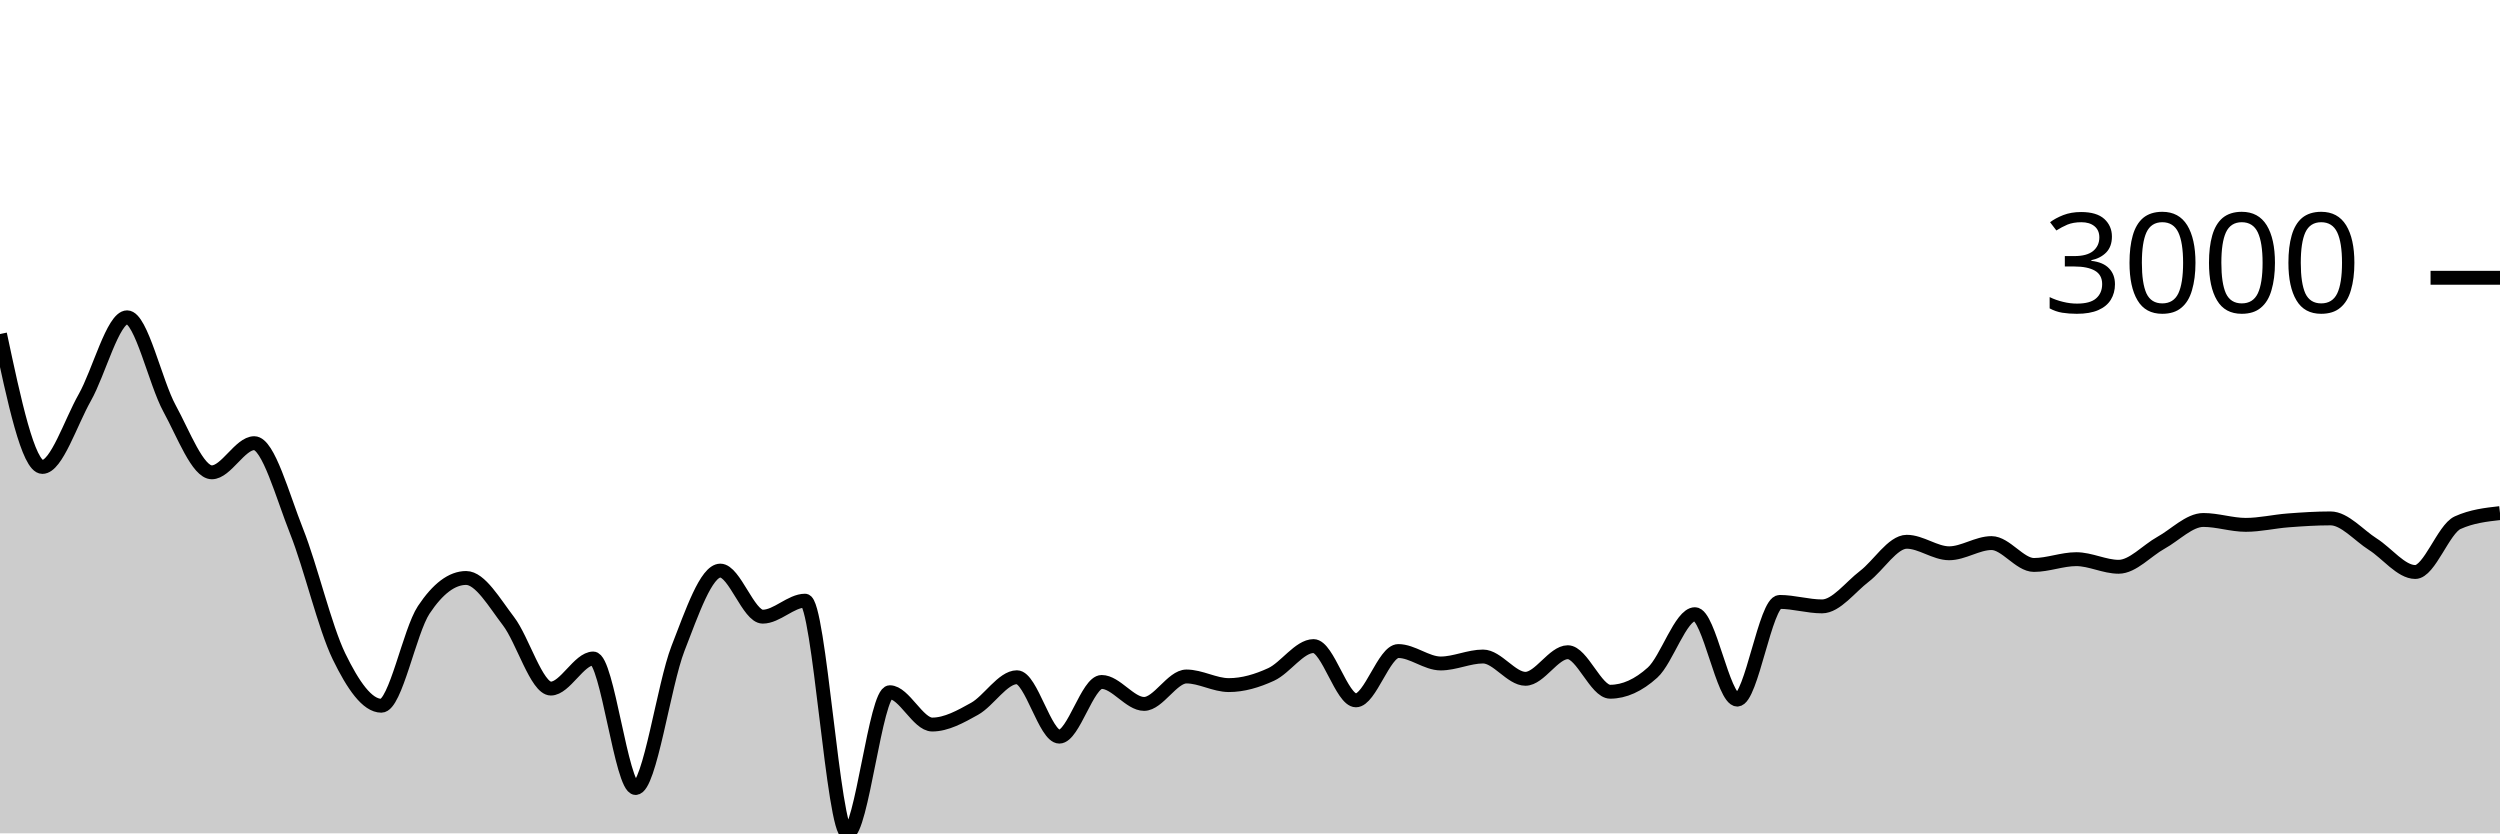
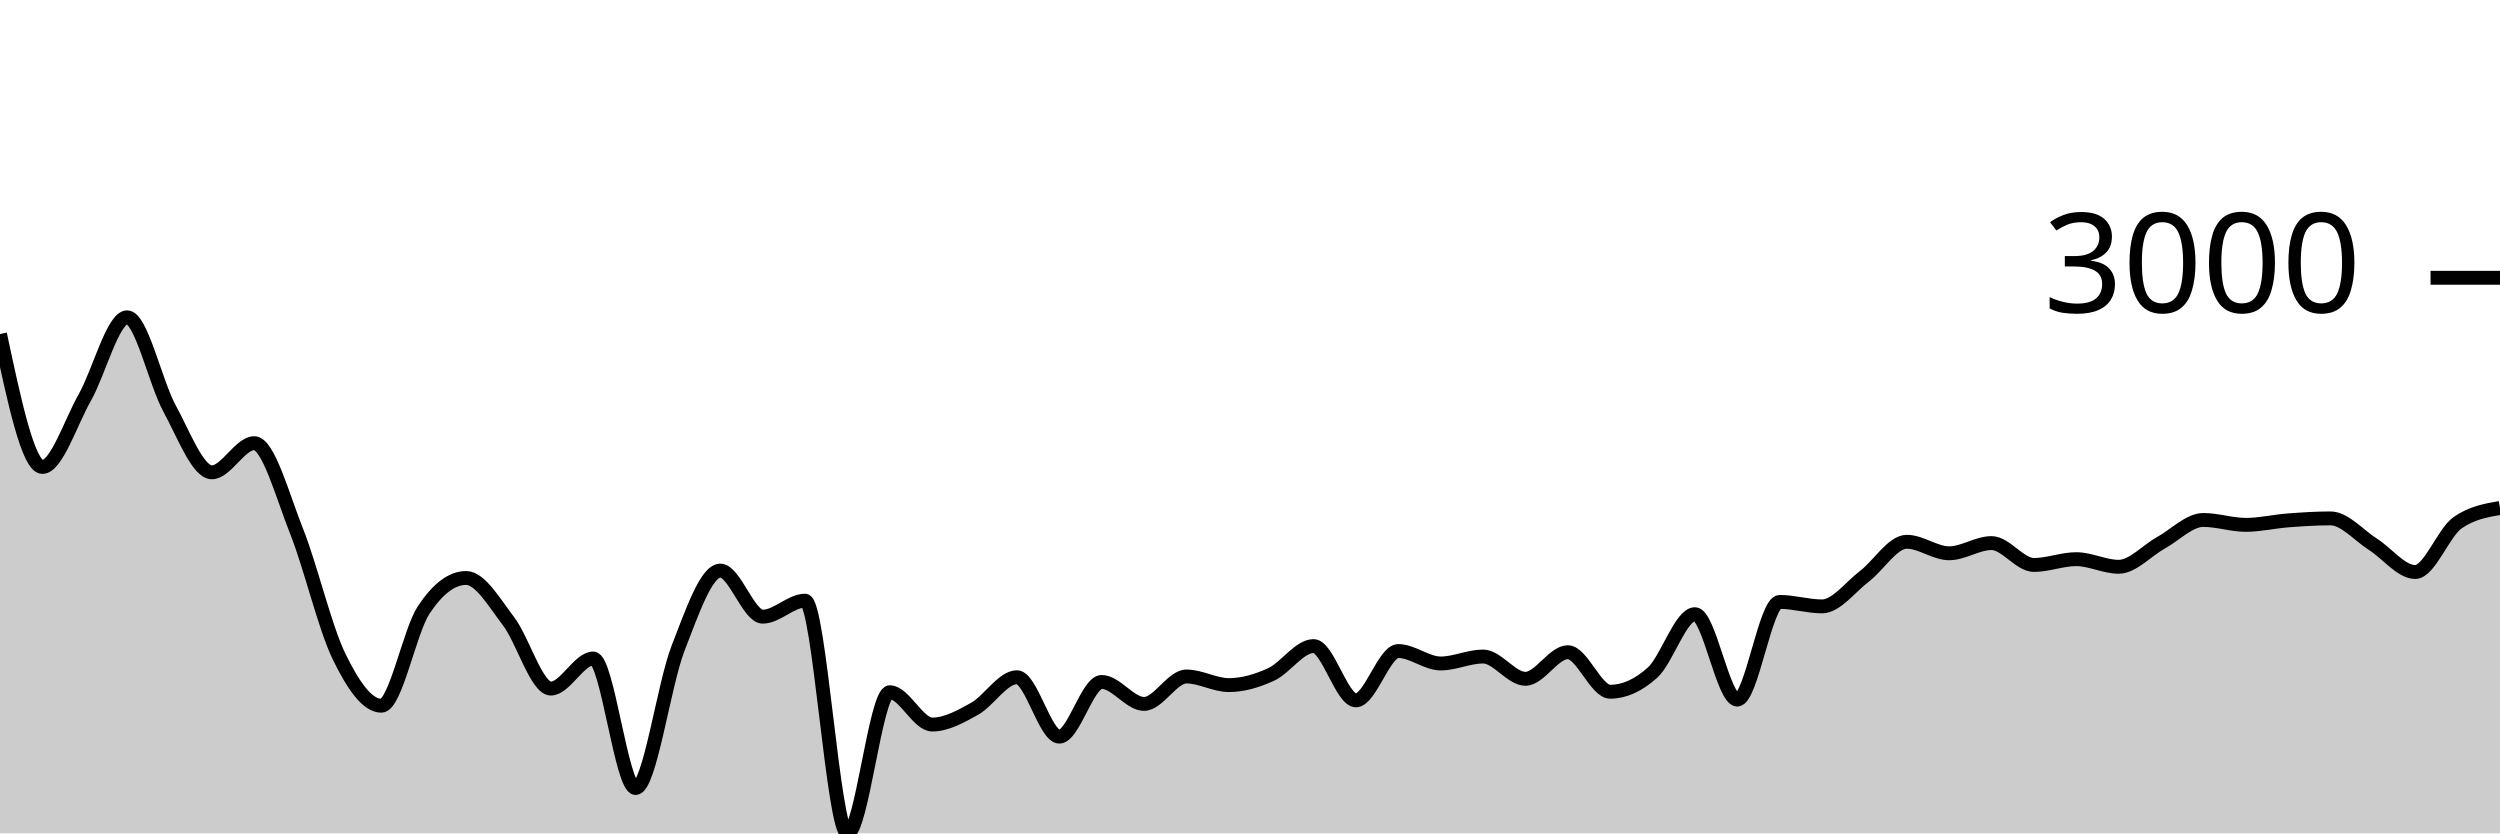
<svg xmlns="http://www.w3.org/2000/svg" viewBox="0 0 180 60">
  <g transform="translate(0,20)">
-     <path class="area" fill="rgba(0, 0, 0, 0.2)" d="M0,4.051C1.017,8.835,2.034,13.62,3.051,13.62C4.068,13.62,5.085,10.422,6.102,8.626C7.119,6.831,8.136,2.846,9.153,2.846C10.169,2.846,11.186,7.542,12.203,9.402C13.22,11.262,14.237,14.007,15.254,14.007C16.271,14.007,17.288,11.908,18.305,11.908C19.322,11.908,20.339,15.697,21.356,18.255C22.373,20.813,23.39,25.164,24.407,27.257C25.424,29.35,26.441,30.813,27.458,30.813C28.475,30.813,29.492,25.442,30.508,23.911C31.525,22.379,32.542,21.614,33.559,21.614C34.576,21.614,35.593,23.394,36.61,24.722C37.627,26.049,38.644,29.578,39.661,29.578C40.678,29.578,41.695,27.412,42.712,27.412C43.729,27.412,44.746,36.737,45.763,36.737C46.78,36.737,47.797,29.3,48.814,26.691C49.831,24.082,50.847,21.083,51.864,21.083C52.881,21.083,53.898,24.4,54.915,24.4C55.932,24.4,56.949,23.248,57.966,23.248C58.983,23.248,60,40,61.017,40C62.034,40,63.051,29.84,64.068,29.84C65.085,29.84,66.102,32.167,67.119,32.167C68.136,32.167,69.153,31.601,70.169,31.034C71.186,30.466,72.203,28.761,73.22,28.761C74.237,28.761,75.254,33.038,76.271,33.038C77.288,33.038,78.305,29.101,79.322,29.101C80.339,29.101,81.356,30.682,82.373,30.682C83.39,30.682,84.407,28.707,85.424,28.707C86.441,28.707,87.458,29.327,88.475,29.327C89.492,29.327,90.508,29.026,91.525,28.558C92.542,28.089,93.559,26.518,94.576,26.518C95.593,26.518,96.61,30.425,97.627,30.425C98.644,30.425,99.661,26.875,100.678,26.875C101.695,26.875,102.712,27.77,103.729,27.77C104.746,27.77,105.763,27.269,106.78,27.269C107.797,27.269,108.814,28.874,109.831,28.874C110.847,28.874,111.864,26.959,112.881,26.959C113.898,26.959,114.915,29.805,115.932,29.805C116.949,29.805,117.966,29.345,118.983,28.427C120,27.508,121.017,24.221,122.034,24.221C123.051,24.221,124.068,30.371,125.085,30.371C126.102,30.371,127.119,23.338,128.136,23.338C129.153,23.338,130.169,23.66,131.186,23.66C132.203,23.66,133.22,22.27,134.237,21.494C135.254,20.719,136.271,19.007,137.288,19.007C138.305,19.007,139.322,19.836,140.339,19.836C141.356,19.836,142.373,19.102,143.39,19.102C144.407,19.102,145.424,20.677,146.441,20.677C147.458,20.677,148.475,20.26,149.492,20.26C150.508,20.26,151.525,20.808,152.542,20.808C153.559,20.808,154.576,19.64,155.593,19.078C156.61,18.517,157.627,17.438,158.644,17.438C159.661,17.438,160.678,17.79,161.695,17.79C162.712,17.79,163.729,17.545,164.746,17.468C165.763,17.39,166.78,17.324,167.797,17.324C168.814,17.324,169.831,18.542,170.847,19.186C171.864,19.829,172.881,21.184,173.898,21.184C174.915,21.184,175.932,18.096,176.949,17.635C177.966,17.173,178.983,17.058,180,16.943L180,40C178.983,40,177.966,40,176.949,40C175.932,40,174.915,40,173.898,40C172.881,40,171.864,40,170.847,40C169.831,40,168.814,40,167.797,40C166.78,40,165.763,40,164.746,40C163.729,40,162.712,40,161.695,40C160.678,40,159.661,40,158.644,40C157.627,40,156.61,40,155.593,40C154.576,40,153.559,40,152.542,40C151.525,40,150.508,40,149.492,40C148.475,40,147.458,40,146.441,40C145.424,40,144.407,40,143.39,40C142.373,40,141.356,40,140.339,40C139.322,40,138.305,40,137.288,40C136.271,40,135.254,40,134.237,40C133.22,40,132.203,40,131.186,40C130.169,40,129.153,40,128.136,40C127.119,40,126.102,40,125.085,40C124.068,40,123.051,40,122.034,40C121.017,40,120,40,118.983,40C117.966,40,116.949,40,115.932,40C114.915,40,113.898,40,112.881,40C111.864,40,110.847,40,109.831,40C108.814,40,107.797,40,106.78,40C105.763,40,104.746,40,103.729,40C102.712,40,101.695,40,100.678,40C99.661,40,98.644,40,97.627,40C96.61,40,95.593,40,94.576,40C93.559,40,92.542,40,91.525,40C90.508,40,89.492,40,88.475,40C87.458,40,86.441,40,85.424,40C84.407,40,83.39,40,82.373,40C81.356,40,80.339,40,79.322,40C78.305,40,77.288,40,76.271,40C75.254,40,74.237,40,73.22,40C72.203,40,71.186,40,70.169,40C69.153,40,68.136,40,67.119,40C66.102,40,65.085,40,64.068,40C63.051,40,62.034,40,61.017,40C60,40,58.983,40,57.966,40C56.949,40,55.932,40,54.915,40C53.898,40,52.881,40,51.864,40C50.847,40,49.831,40,48.814,40C47.797,40,46.78,40,45.763,40C44.746,40,43.729,40,42.712,40C41.695,40,40.678,40,39.661,40C38.644,40,37.627,40,36.61,40C35.593,40,34.576,40,33.559,40C32.542,40,31.525,40,30.508,40C29.492,40,28.475,40,27.458,40C26.441,40,25.424,40,24.407,40C23.39,40,22.373,40,21.356,40C20.339,40,19.322,40,18.305,40C17.288,40,16.271,40,15.254,40C14.237,40,13.22,40,12.203,40C11.186,40,10.169,40,9.153,40C8.136,40,7.119,40,6.102,40C5.085,40,4.068,40,3.051,40C2.034,40,1.017,40,0,40Z" />
-     <path class="line" stroke="black" fill="none" d="M0,4.051C1.017,8.835,2.034,13.62,3.051,13.62C4.068,13.62,5.085,10.422,6.102,8.626C7.119,6.831,8.136,2.846,9.153,2.846C10.169,2.846,11.186,7.542,12.203,9.402C13.22,11.262,14.237,14.007,15.254,14.007C16.271,14.007,17.288,11.908,18.305,11.908C19.322,11.908,20.339,15.697,21.356,18.255C22.373,20.813,23.39,25.164,24.407,27.257C25.424,29.35,26.441,30.813,27.458,30.813C28.475,30.813,29.492,25.442,30.508,23.911C31.525,22.379,32.542,21.614,33.559,21.614C34.576,21.614,35.593,23.394,36.61,24.722C37.627,26.049,38.644,29.578,39.661,29.578C40.678,29.578,41.695,27.412,42.712,27.412C43.729,27.412,44.746,36.737,45.763,36.737C46.78,36.737,47.797,29.3,48.814,26.691C49.831,24.082,50.847,21.083,51.864,21.083C52.881,21.083,53.898,24.4,54.915,24.4C55.932,24.4,56.949,23.248,57.966,23.248C58.983,23.248,60,40,61.017,40C62.034,40,63.051,29.84,64.068,29.84C65.085,29.84,66.102,32.167,67.119,32.167C68.136,32.167,69.153,31.601,70.169,31.034C71.186,30.466,72.203,28.761,73.22,28.761C74.237,28.761,75.254,33.038,76.271,33.038C77.288,33.038,78.305,29.101,79.322,29.101C80.339,29.101,81.356,30.682,82.373,30.682C83.39,30.682,84.407,28.707,85.424,28.707C86.441,28.707,87.458,29.327,88.475,29.327C89.492,29.327,90.508,29.026,91.525,28.558C92.542,28.089,93.559,26.518,94.576,26.518C95.593,26.518,96.61,30.425,97.627,30.425C98.644,30.425,99.661,26.875,100.678,26.875C101.695,26.875,102.712,27.77,103.729,27.77C104.746,27.77,105.763,27.269,106.78,27.269C107.797,27.269,108.814,28.874,109.831,28.874C110.847,28.874,111.864,26.959,112.881,26.959C113.898,26.959,114.915,29.805,115.932,29.805C116.949,29.805,117.966,29.345,118.983,28.427C120,27.508,121.017,24.221,122.034,24.221C123.051,24.221,124.068,30.371,125.085,30.371C126.102,30.371,127.119,23.338,128.136,23.338C129.153,23.338,130.169,23.66,131.186,23.66C132.203,23.66,133.22,22.27,134.237,21.494C135.254,20.719,136.271,19.007,137.288,19.007C138.305,19.007,139.322,19.836,140.339,19.836C141.356,19.836,142.373,19.102,143.39,19.102C144.407,19.102,145.424,20.677,146.441,20.677C147.458,20.677,148.475,20.26,149.492,20.26C150.508,20.26,151.525,20.808,152.542,20.808C153.559,20.808,154.576,19.64,155.593,19.078C156.61,18.517,157.627,17.438,158.644,17.438C159.661,17.438,160.678,17.79,161.695,17.79C162.712,17.79,163.729,17.545,164.746,17.468C165.763,17.39,166.78,17.324,167.797,17.324C168.814,17.324,169.831,18.542,170.847,19.186C171.864,19.829,172.881,21.184,173.898,21.184C174.915,21.184,175.932,18.096,176.949,17.635C177.966,17.173,178.983,17.058,180,16.943" />
+     <path class="area" fill="rgba(0, 0, 0, 0.2)" d="M0,4.051C1.017,8.835,2.034,13.62,3.051,13.62C4.068,13.62,5.085,10.422,6.102,8.626C7.119,6.831,8.136,2.846,9.153,2.846C10.169,2.846,11.186,7.542,12.203,9.402C13.22,11.262,14.237,14.007,15.254,14.007C16.271,14.007,17.288,11.908,18.305,11.908C19.322,11.908,20.339,15.697,21.356,18.255C22.373,20.813,23.39,25.164,24.407,27.257C25.424,29.35,26.441,30.813,27.458,30.813C28.475,30.813,29.492,25.442,30.508,23.911C31.525,22.379,32.542,21.614,33.559,21.614C34.576,21.614,35.593,23.394,36.61,24.722C37.627,26.049,38.644,29.578,39.661,29.578C40.678,29.578,41.695,27.412,42.712,27.412C43.729,27.412,44.746,36.737,45.763,36.737C46.78,36.737,47.797,29.3,48.814,26.691C49.831,24.082,50.847,21.083,51.864,21.083C52.881,21.083,53.898,24.4,54.915,24.4C55.932,24.4,56.949,23.248,57.966,23.248C58.983,23.248,60,40,61.017,40C62.034,40,63.051,29.84,64.068,29.84C65.085,29.84,66.102,32.167,67.119,32.167C68.136,32.167,69.153,31.601,70.169,31.034C71.186,30.466,72.203,28.761,73.22,28.761C74.237,28.761,75.254,33.038,76.271,33.038C77.288,33.038,78.305,29.101,79.322,29.101C80.339,29.101,81.356,30.682,82.373,30.682C83.39,30.682,84.407,28.707,85.424,28.707C86.441,28.707,87.458,29.327,88.475,29.327C89.492,29.327,90.508,29.026,91.525,28.558C92.542,28.089,93.559,26.518,94.576,26.518C95.593,26.518,96.61,30.425,97.627,30.425C98.644,30.425,99.661,26.875,100.678,26.875C101.695,26.875,102.712,27.77,103.729,27.77C104.746,27.77,105.763,27.269,106.78,27.269C107.797,27.269,108.814,28.874,109.831,28.874C110.847,28.874,111.864,26.959,112.881,26.959C113.898,26.959,114.915,29.805,115.932,29.805C116.949,29.805,117.966,29.345,118.983,28.427C120,27.508,121.017,24.221,122.034,24.221C123.051,24.221,124.068,30.371,125.085,30.371C126.102,30.371,127.119,23.338,128.136,23.338C129.153,23.338,130.169,23.66,131.186,23.66C132.203,23.66,133.22,22.27,134.237,21.494C135.254,20.719,136.271,19.007,137.288,19.007C138.305,19.007,139.322,19.836,140.339,19.836C141.356,19.836,142.373,19.102,143.39,19.102C144.407,19.102,145.424,20.677,146.441,20.677C147.458,20.677,148.475,20.26,149.492,20.26C150.508,20.26,151.525,20.808,152.542,20.808C153.559,20.808,154.576,19.64,155.593,19.078C156.61,18.517,157.627,17.438,158.644,17.438C159.661,17.438,160.678,17.79,161.695,17.79C162.712,17.79,163.729,17.545,164.746,17.468C165.763,17.39,166.78,17.324,167.797,17.324C168.814,17.324,169.831,18.542,170.847,19.186C171.864,19.829,172.881,21.184,173.898,21.184C174.915,21.184,175.932,18.343,176.949,17.635C177.966,16.927,178.983,16.75,180,16.573L180,40C178.983,40,177.966,40,176.949,40C175.932,40,174.915,40,173.898,40C172.881,40,171.864,40,170.847,40C169.831,40,168.814,40,167.797,40C166.78,40,165.763,40,164.746,40C163.729,40,162.712,40,161.695,40C160.678,40,159.661,40,158.644,40C157.627,40,156.61,40,155.593,40C154.576,40,153.559,40,152.542,40C151.525,40,150.508,40,149.492,40C148.475,40,147.458,40,146.441,40C145.424,40,144.407,40,143.39,40C142.373,40,141.356,40,140.339,40C139.322,40,138.305,40,137.288,40C136.271,40,135.254,40,134.237,40C133.22,40,132.203,40,131.186,40C130.169,40,129.153,40,128.136,40C127.119,40,126.102,40,125.085,40C124.068,40,123.051,40,122.034,40C121.017,40,120,40,118.983,40C117.966,40,116.949,40,115.932,40C114.915,40,113.898,40,112.881,40C111.864,40,110.847,40,109.831,40C108.814,40,107.797,40,106.78,40C105.763,40,104.746,40,103.729,40C102.712,40,101.695,40,100.678,40C99.661,40,98.644,40,97.627,40C96.61,40,95.593,40,94.576,40C93.559,40,92.542,40,91.525,40C90.508,40,89.492,40,88.475,40C87.458,40,86.441,40,85.424,40C84.407,40,83.39,40,82.373,40C81.356,40,80.339,40,79.322,40C78.305,40,77.288,40,76.271,40C75.254,40,74.237,40,73.22,40C72.203,40,71.186,40,70.169,40C69.153,40,68.136,40,67.119,40C66.102,40,65.085,40,64.068,40C63.051,40,62.034,40,61.017,40C60,40,58.983,40,57.966,40C56.949,40,55.932,40,54.915,40C53.898,40,52.881,40,51.864,40C50.847,40,49.831,40,48.814,40C47.797,40,46.78,40,45.763,40C44.746,40,43.729,40,42.712,40C41.695,40,40.678,40,39.661,40C38.644,40,37.627,40,36.61,40C35.593,40,34.576,40,33.559,40C32.542,40,31.525,40,30.508,40C29.492,40,28.475,40,27.458,40C26.441,40,25.424,40,24.407,40C23.39,40,22.373,40,21.356,40C20.339,40,19.322,40,18.305,40C17.288,40,16.271,40,15.254,40C14.237,40,13.22,40,12.203,40C11.186,40,10.169,40,9.153,40C8.136,40,7.119,40,6.102,40C5.085,40,4.068,40,3.051,40C2.034,40,1.017,40,0,40Z" />
+     <path class="line" stroke="black" fill="none" d="M0,4.051C1.017,8.835,2.034,13.62,3.051,13.62C4.068,13.62,5.085,10.422,6.102,8.626C7.119,6.831,8.136,2.846,9.153,2.846C10.169,2.846,11.186,7.542,12.203,9.402C13.22,11.262,14.237,14.007,15.254,14.007C16.271,14.007,17.288,11.908,18.305,11.908C19.322,11.908,20.339,15.697,21.356,18.255C22.373,20.813,23.39,25.164,24.407,27.257C25.424,29.35,26.441,30.813,27.458,30.813C28.475,30.813,29.492,25.442,30.508,23.911C31.525,22.379,32.542,21.614,33.559,21.614C34.576,21.614,35.593,23.394,36.61,24.722C37.627,26.049,38.644,29.578,39.661,29.578C40.678,29.578,41.695,27.412,42.712,27.412C43.729,27.412,44.746,36.737,45.763,36.737C46.78,36.737,47.797,29.3,48.814,26.691C49.831,24.082,50.847,21.083,51.864,21.083C52.881,21.083,53.898,24.4,54.915,24.4C55.932,24.4,56.949,23.248,57.966,23.248C58.983,23.248,60,40,61.017,40C62.034,40,63.051,29.84,64.068,29.84C65.085,29.84,66.102,32.167,67.119,32.167C68.136,32.167,69.153,31.601,70.169,31.034C71.186,30.466,72.203,28.761,73.22,28.761C74.237,28.761,75.254,33.038,76.271,33.038C77.288,33.038,78.305,29.101,79.322,29.101C80.339,29.101,81.356,30.682,82.373,30.682C83.39,30.682,84.407,28.707,85.424,28.707C86.441,28.707,87.458,29.327,88.475,29.327C89.492,29.327,90.508,29.026,91.525,28.558C92.542,28.089,93.559,26.518,94.576,26.518C95.593,26.518,96.61,30.425,97.627,30.425C98.644,30.425,99.661,26.875,100.678,26.875C101.695,26.875,102.712,27.77,103.729,27.77C104.746,27.77,105.763,27.269,106.78,27.269C107.797,27.269,108.814,28.874,109.831,28.874C110.847,28.874,111.864,26.959,112.881,26.959C113.898,26.959,114.915,29.805,115.932,29.805C116.949,29.805,117.966,29.345,118.983,28.427C120,27.508,121.017,24.221,122.034,24.221C123.051,24.221,124.068,30.371,125.085,30.371C126.102,30.371,127.119,23.338,128.136,23.338C129.153,23.338,130.169,23.66,131.186,23.66C132.203,23.66,133.22,22.27,134.237,21.494C135.254,20.719,136.271,19.007,137.288,19.007C138.305,19.007,139.322,19.836,140.339,19.836C141.356,19.836,142.373,19.102,143.39,19.102C144.407,19.102,145.424,20.677,146.441,20.677C147.458,20.677,148.475,20.26,149.492,20.26C150.508,20.26,151.525,20.808,152.542,20.808C153.559,20.808,154.576,19.64,155.593,19.078C156.61,18.517,157.627,17.438,158.644,17.438C159.661,17.438,160.678,17.79,161.695,17.79C162.712,17.79,163.729,17.545,164.746,17.468C165.763,17.39,166.78,17.324,167.797,17.324C168.814,17.324,169.831,18.542,170.847,19.186C171.864,19.829,172.881,21.184,173.898,21.184C174.915,21.184,175.932,18.343,176.949,17.635C177.966,16.927,178.983,16.75,180,16.573" />
    <path class="axis-ceiling" stroke-width="1" stroke="black" fill="none" d="M175,0L180,0" />
    <text class="axis-ceiling-label" font-family="sans-serif" text-anchor="end" font-size="10px" x="170" y="2.5">3000</text>
  </g>
</svg>
